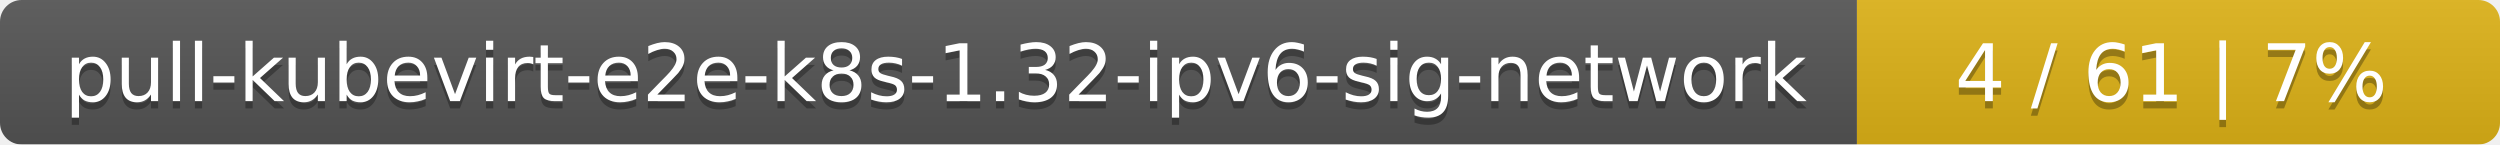
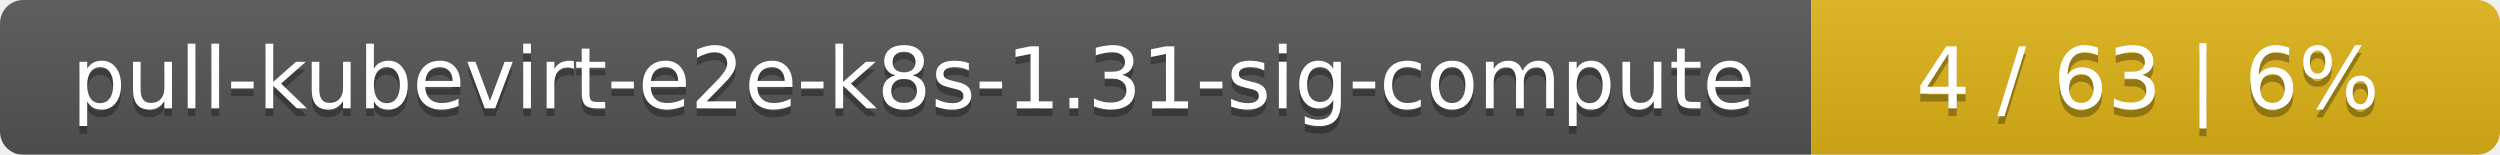
- <svg xmlns="http://www.w3.org/2000/svg" width="346" height="20">
+ <svg xmlns="http://www.w3.org/2000/svg" width="323" height="20">
  <linearGradient id="smooth" x2="0" y2="100%">
    <stop offset="0" stop-color="#bbb" stop-opacity=".1" />
    <stop offset="1" stop-opacity=".1" />
  </linearGradient>
  <mask id="round">
-     <rect width="346" height="20" rx="3" fill="#fff" />
+     <rect width="323" height="20" rx="3" fill="#fff" />
  </mask>
  <g mask="url(#round)">
-     <rect width="257" height="20" fill="#555" />
-     <rect x="257" width="89" height="20" fill="#dfb317" />
-     <rect width="346" height="20" fill="url(#smooth)" />
+     <rect width="234" height="20" fill="#555" />
+     <rect x="234" width="89" height="20" fill="#dfb317" />
+     <rect width="323" height="20" fill="url(#smooth)" />
  </g>
  <g fill="#fff" text-anchor="middle" font-family="DejaVu Sans,Verdana,Geneva,sans-serif" font-size="11">
-     <text x="129.5" y="15" fill="#010101" fill-opacity=".3">pull-kubevirt-e2e-k8s-1.32-ipv6-sig-network</text>
-     <text x="129.5" y="14">pull-kubevirt-e2e-k8s-1.32-ipv6-sig-network</text>
-     <text x="300.5" y="15" fill="#010101" fill-opacity=".3">4 / 61    |    7%</text>
-     <text x="300.5" y="14">4 / 61    |    7%</text>
+     <text x="118" y="15" fill="#010101" fill-opacity=".3">pull-kubevirt-e2e-k8s-1.31-sig-compute</text>
+     <text x="118" y="14">pull-kubevirt-e2e-k8s-1.31-sig-compute</text>
+     <text x="277.5" y="15" fill="#010101" fill-opacity=".3">4 / 63    |    6%</text>
+     <text x="277.5" y="14">4 / 63    |    6%</text>
  </g>
</svg>
